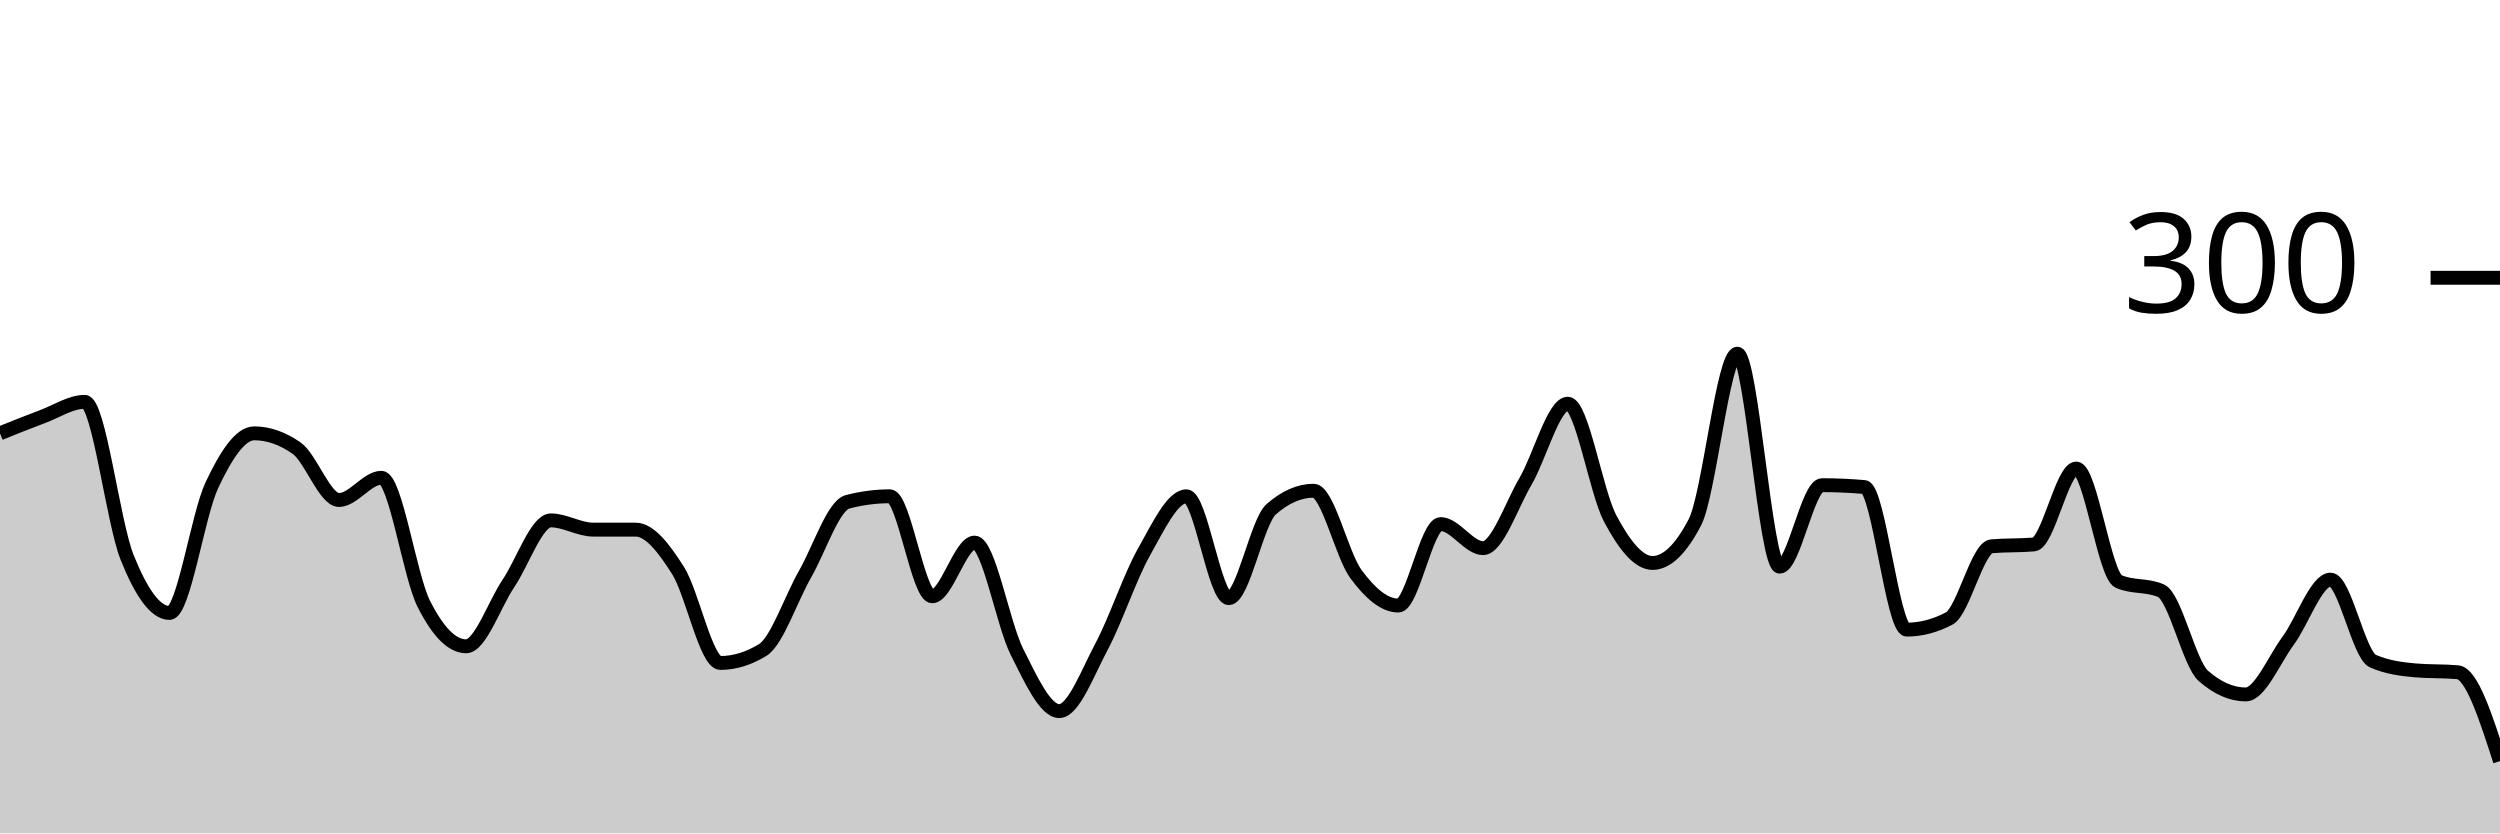
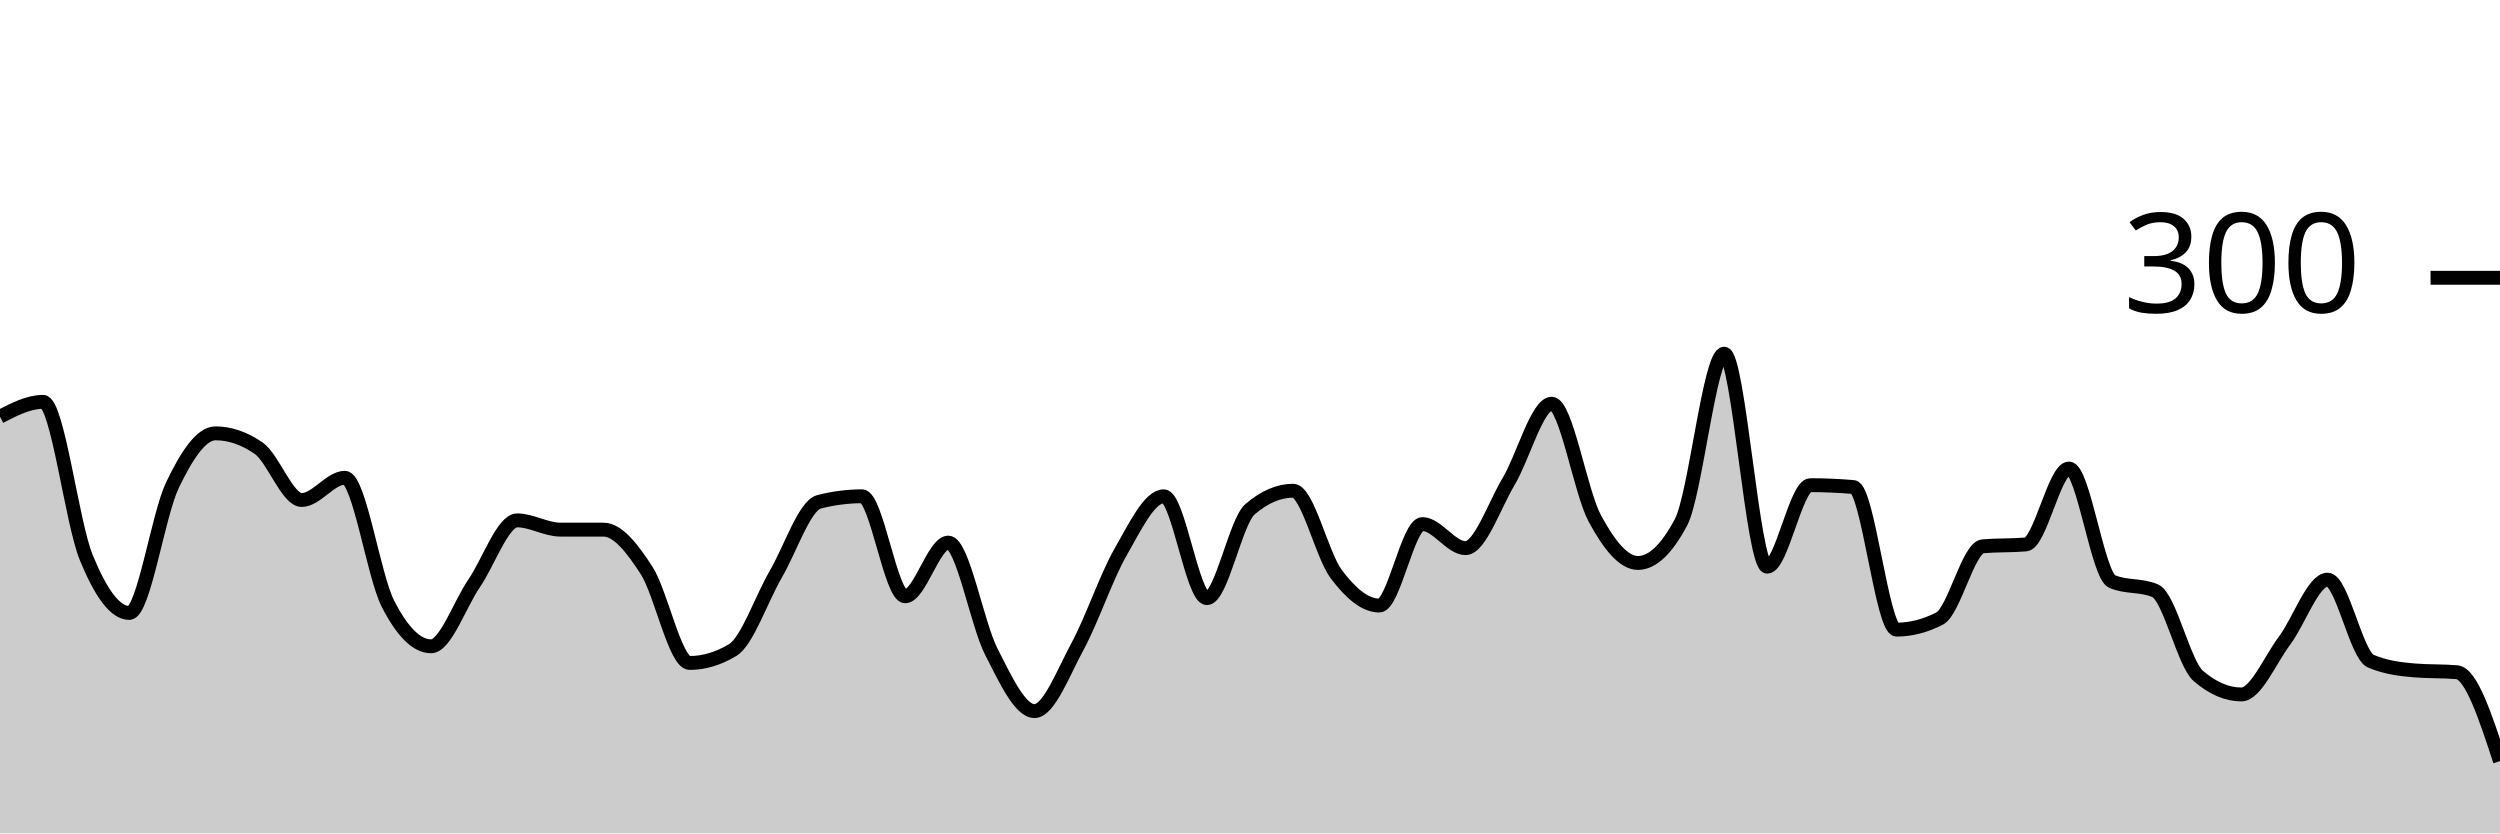
<svg xmlns="http://www.w3.org/2000/svg" viewBox="0 0 180 60">
  <g transform="translate(0,20)">
-     <path class="area" fill="rgba(0, 0, 0, 0.2)" d="M0,11.2C1.017,10.789,2.034,10.378,3.051,10C4.068,9.622,5.085,8.933,6.102,8.933C7.119,8.933,8.136,17.6,9.153,20.133C10.169,22.667,11.186,24.133,12.203,24.133C13.22,24.133,14.237,17.089,15.254,14.933C16.271,12.778,17.288,11.2,18.305,11.2C19.322,11.2,20.339,11.556,21.356,12.267C22.373,12.978,23.39,16,24.407,16C25.424,16,26.441,14.4,27.458,14.4C28.475,14.4,29.492,21.444,30.508,23.467C31.525,25.489,32.542,26.533,33.559,26.533C34.576,26.533,35.593,23.511,36.61,22C37.627,20.489,38.644,17.467,39.661,17.467C40.678,17.467,41.695,18.133,42.712,18.133C43.729,18.133,44.746,18.133,45.763,18.133C46.78,18.133,47.797,19.467,48.814,21.067C49.831,22.667,50.847,27.733,51.864,27.733C52.881,27.733,53.898,27.422,54.915,26.8C55.932,26.178,56.949,23.111,57.966,21.333C58.983,19.556,60,16.4,61.017,16.133C62.034,15.867,63.051,15.733,64.068,15.733C65.085,15.733,66.102,22.933,67.119,22.933C68.136,22.933,69.153,19.067,70.169,19.067C71.186,19.067,72.203,24.911,73.22,26.933C74.237,28.956,75.254,31.2,76.271,31.2C77.288,31.2,78.305,28.444,79.322,26.533C80.339,24.622,81.356,21.533,82.373,19.733C83.39,17.933,84.407,15.733,85.424,15.733C86.441,15.733,87.458,23.067,88.475,23.067C89.492,23.067,90.508,17.556,91.525,16.667C92.542,15.778,93.559,15.333,94.576,15.333C95.593,15.333,96.61,19.956,97.627,21.333C98.644,22.711,99.661,23.6,100.678,23.6C101.695,23.6,102.712,17.733,103.729,17.733C104.746,17.733,105.763,19.467,106.78,19.467C107.797,19.467,108.814,16.4,109.831,14.667C110.847,12.933,111.864,9.067,112.881,9.067C113.898,9.067,114.915,15.422,115.932,17.333C116.949,19.244,117.966,20.533,118.983,20.533C120,20.533,121.017,19.556,122.034,17.6C123.051,15.644,124.068,5.467,125.085,5.467C126.102,5.467,127.119,20.8,128.136,20.8C129.153,20.8,130.169,14.933,131.186,14.933C132.203,14.933,133.22,14.978,134.237,15.067C135.254,15.156,136.271,25.333,137.288,25.333C138.305,25.333,139.322,25.067,140.339,24.533C141.356,24,142.373,19.422,143.39,19.333C144.407,19.244,145.424,19.289,146.441,19.2C147.458,19.111,148.475,13.733,149.492,13.733C150.508,13.733,151.525,21.422,152.542,21.867C153.559,22.311,154.576,22.089,155.593,22.533C156.61,22.978,157.627,27.778,158.644,28.667C159.661,29.556,160.678,30,161.695,30C162.712,30,163.729,27.511,164.746,26.133C165.763,24.756,166.78,21.733,167.797,21.733C168.814,21.733,169.831,27.156,170.847,27.6C171.864,28.044,172.881,28.178,173.898,28.267C174.915,28.356,175.932,28.311,176.949,28.4C177.966,28.489,178.983,31.644,180,34.8L180,40C178.983,40,177.966,40,176.949,40C175.932,40,174.915,40,173.898,40C172.881,40,171.864,40,170.847,40C169.831,40,168.814,40,167.797,40C166.78,40,165.763,40,164.746,40C163.729,40,162.712,40,161.695,40C160.678,40,159.661,40,158.644,40C157.627,40,156.61,40,155.593,40C154.576,40,153.559,40,152.542,40C151.525,40,150.508,40,149.492,40C148.475,40,147.458,40,146.441,40C145.424,40,144.407,40,143.39,40C142.373,40,141.356,40,140.339,40C139.322,40,138.305,40,137.288,40C136.271,40,135.254,40,134.237,40C133.22,40,132.203,40,131.186,40C130.169,40,129.153,40,128.136,40C127.119,40,126.102,40,125.085,40C124.068,40,123.051,40,122.034,40C121.017,40,120,40,118.983,40C117.966,40,116.949,40,115.932,40C114.915,40,113.898,40,112.881,40C111.864,40,110.847,40,109.831,40C108.814,40,107.797,40,106.78,40C105.763,40,104.746,40,103.729,40C102.712,40,101.695,40,100.678,40C99.661,40,98.644,40,97.627,40C96.61,40,95.593,40,94.576,40C93.559,40,92.542,40,91.525,40C90.508,40,89.492,40,88.475,40C87.458,40,86.441,40,85.424,40C84.407,40,83.39,40,82.373,40C81.356,40,80.339,40,79.322,40C78.305,40,77.288,40,76.271,40C75.254,40,74.237,40,73.22,40C72.203,40,71.186,40,70.169,40C69.153,40,68.136,40,67.119,40C66.102,40,65.085,40,64.068,40C63.051,40,62.034,40,61.017,40C60,40,58.983,40,57.966,40C56.949,40,55.932,40,54.915,40C53.898,40,52.881,40,51.864,40C50.847,40,49.831,40,48.814,40C47.797,40,46.78,40,45.763,40C44.746,40,43.729,40,42.712,40C41.695,40,40.678,40,39.661,40C38.644,40,37.627,40,36.61,40C35.593,40,34.576,40,33.559,40C32.542,40,31.525,40,30.508,40C29.492,40,28.475,40,27.458,40C26.441,40,25.424,40,24.407,40C23.39,40,22.373,40,21.356,40C20.339,40,19.322,40,18.305,40C17.288,40,16.271,40,15.254,40C14.237,40,13.22,40,12.203,40C11.186,40,10.169,40,9.153,40C8.136,40,7.119,40,6.102,40C5.085,40,4.068,40,3.051,40C2.034,40,1.017,40,0,40Z" />
-     <path class="line" stroke="black" fill="none" d="M0,11.2C1.017,10.789,2.034,10.378,3.051,10C4.068,9.622,5.085,8.933,6.102,8.933C7.119,8.933,8.136,17.6,9.153,20.133C10.169,22.667,11.186,24.133,12.203,24.133C13.22,24.133,14.237,17.089,15.254,14.933C16.271,12.778,17.288,11.2,18.305,11.2C19.322,11.2,20.339,11.556,21.356,12.267C22.373,12.978,23.39,16,24.407,16C25.424,16,26.441,14.4,27.458,14.4C28.475,14.4,29.492,21.444,30.508,23.467C31.525,25.489,32.542,26.533,33.559,26.533C34.576,26.533,35.593,23.511,36.61,22C37.627,20.489,38.644,17.467,39.661,17.467C40.678,17.467,41.695,18.133,42.712,18.133C43.729,18.133,44.746,18.133,45.763,18.133C46.78,18.133,47.797,19.467,48.814,21.067C49.831,22.667,50.847,27.733,51.864,27.733C52.881,27.733,53.898,27.422,54.915,26.8C55.932,26.178,56.949,23.111,57.966,21.333C58.983,19.556,60,16.4,61.017,16.133C62.034,15.867,63.051,15.733,64.068,15.733C65.085,15.733,66.102,22.933,67.119,22.933C68.136,22.933,69.153,19.067,70.169,19.067C71.186,19.067,72.203,24.911,73.22,26.933C74.237,28.956,75.254,31.2,76.271,31.2C77.288,31.2,78.305,28.444,79.322,26.533C80.339,24.622,81.356,21.533,82.373,19.733C83.39,17.933,84.407,15.733,85.424,15.733C86.441,15.733,87.458,23.067,88.475,23.067C89.492,23.067,90.508,17.556,91.525,16.667C92.542,15.778,93.559,15.333,94.576,15.333C95.593,15.333,96.61,19.956,97.627,21.333C98.644,22.711,99.661,23.6,100.678,23.6C101.695,23.6,102.712,17.733,103.729,17.733C104.746,17.733,105.763,19.467,106.78,19.467C107.797,19.467,108.814,16.4,109.831,14.667C110.847,12.933,111.864,9.067,112.881,9.067C113.898,9.067,114.915,15.422,115.932,17.333C116.949,19.244,117.966,20.533,118.983,20.533C120,20.533,121.017,19.556,122.034,17.6C123.051,15.644,124.068,5.467,125.085,5.467C126.102,5.467,127.119,20.8,128.136,20.8C129.153,20.8,130.169,14.933,131.186,14.933C132.203,14.933,133.22,14.978,134.237,15.067C135.254,15.156,136.271,25.333,137.288,25.333C138.305,25.333,139.322,25.067,140.339,24.533C141.356,24,142.373,19.422,143.39,19.333C144.407,19.244,145.424,19.289,146.441,19.2C147.458,19.111,148.475,13.733,149.492,13.733C150.508,13.733,151.525,21.422,152.542,21.867C153.559,22.311,154.576,22.089,155.593,22.533C156.61,22.978,157.627,27.778,158.644,28.667C159.661,29.556,160.678,30,161.695,30C162.712,30,163.729,27.511,164.746,26.133C165.763,24.756,166.78,21.733,167.797,21.733C168.814,21.733,169.831,27.156,170.847,27.6C171.864,28.044,172.881,28.178,173.898,28.267C174.915,28.356,175.932,28.311,176.949,28.4C177.966,28.489,178.983,31.644,180,34.8" />
+     <path class="area" fill="rgba(0, 0, 0, 0.2)" d="M0,10C1.034,9.467,2.069,8.933,3.103,8.933C4.138,8.933,5.172,17.6,6.207,20.133C7.241,22.667,8.276,24.133,9.31,24.133C10.345,24.133,11.379,17.089,12.414,14.933C13.448,12.778,14.483,11.2,15.517,11.2C16.552,11.2,17.586,11.556,18.621,12.267C19.655,12.978,20.69,16,21.724,16C22.759,16,23.793,14.4,24.828,14.4C25.862,14.4,26.897,21.444,27.931,23.467C28.966,25.489,30,26.533,31.034,26.533C32.069,26.533,33.103,23.511,34.138,22C35.172,20.489,36.207,17.467,37.241,17.467C38.276,17.467,39.31,18.133,40.345,18.133C41.379,18.133,42.414,18.133,43.448,18.133C44.483,18.133,45.517,19.467,46.552,21.067C47.586,22.667,48.621,27.733,49.655,27.733C50.69,27.733,51.724,27.422,52.759,26.8C53.793,26.178,54.828,23.111,55.862,21.333C56.897,19.556,57.931,16.4,58.966,16.133C60,15.867,61.034,15.733,62.069,15.733C63.103,15.733,64.138,22.933,65.172,22.933C66.207,22.933,67.241,19.067,68.276,19.067C69.31,19.067,70.345,24.911,71.379,26.933C72.414,28.956,73.448,31.2,74.483,31.2C75.517,31.2,76.552,28.444,77.586,26.533C78.621,24.622,79.655,21.533,80.69,19.733C81.724,17.933,82.759,15.733,83.793,15.733C84.828,15.733,85.862,23.067,86.897,23.067C87.931,23.067,88.966,17.556,90,16.667C91.034,15.778,92.069,15.333,93.103,15.333C94.138,15.333,95.172,19.956,96.207,21.333C97.241,22.711,98.276,23.6,99.31,23.6C100.345,23.6,101.379,17.733,102.414,17.733C103.448,17.733,104.483,19.467,105.517,19.467C106.552,19.467,107.586,16.4,108.621,14.667C109.655,12.933,110.69,9.067,111.724,9.067C112.759,9.067,113.793,15.422,114.828,17.333C115.862,19.244,116.897,20.533,117.931,20.533C118.966,20.533,120,19.556,121.034,17.6C122.069,15.644,123.103,5.467,124.138,5.467C125.172,5.467,126.207,20.8,127.241,20.8C128.276,20.8,129.31,14.933,130.345,14.933C131.379,14.933,132.414,14.978,133.448,15.067C134.483,15.156,135.517,25.333,136.552,25.333C137.586,25.333,138.621,25.067,139.655,24.533C140.69,24,141.724,19.422,142.759,19.333C143.793,19.244,144.828,19.289,145.862,19.2C146.897,19.111,147.931,13.733,148.966,13.733C150,13.733,151.034,21.422,152.069,21.867C153.103,22.311,154.138,22.089,155.172,22.533C156.207,22.978,157.241,27.778,158.276,28.667C159.31,29.556,160.345,30,161.379,30C162.414,30,163.448,27.511,164.483,26.133C165.517,24.756,166.552,21.733,167.586,21.733C168.621,21.733,169.655,27.156,170.69,27.6C171.724,28.044,172.759,28.178,173.793,28.267C174.828,28.356,175.862,28.311,176.897,28.4C177.931,28.489,178.966,31.644,180,34.8L180,40C178.966,40,177.931,40,176.897,40C175.862,40,174.828,40,173.793,40C172.759,40,171.724,40,170.69,40C169.655,40,168.621,40,167.586,40C166.552,40,165.517,40,164.483,40C163.448,40,162.414,40,161.379,40C160.345,40,159.31,40,158.276,40C157.241,40,156.207,40,155.172,40C154.138,40,153.103,40,152.069,40C151.034,40,150,40,148.966,40C147.931,40,146.897,40,145.862,40C144.828,40,143.793,40,142.759,40C141.724,40,140.69,40,139.655,40C138.621,40,137.586,40,136.552,40C135.517,40,134.483,40,133.448,40C132.414,40,131.379,40,130.345,40C129.31,40,128.276,40,127.241,40C126.207,40,125.172,40,124.138,40C123.103,40,122.069,40,121.034,40C120,40,118.966,40,117.931,40C116.897,40,115.862,40,114.828,40C113.793,40,112.759,40,111.724,40C110.69,40,109.655,40,108.621,40C107.586,40,106.552,40,105.517,40C104.483,40,103.448,40,102.414,40C101.379,40,100.345,40,99.31,40C98.276,40,97.241,40,96.207,40C95.172,40,94.138,40,93.103,40C92.069,40,91.034,40,90,40C88.966,40,87.931,40,86.897,40C85.862,40,84.828,40,83.793,40C82.759,40,81.724,40,80.69,40C79.655,40,78.621,40,77.586,40C76.552,40,75.517,40,74.483,40C73.448,40,72.414,40,71.379,40C70.345,40,69.31,40,68.276,40C67.241,40,66.207,40,65.172,40C64.138,40,63.103,40,62.069,40C61.034,40,60,40,58.966,40C57.931,40,56.897,40,55.862,40C54.828,40,53.793,40,52.759,40C51.724,40,50.69,40,49.655,40C48.621,40,47.586,40,46.552,40C45.517,40,44.483,40,43.448,40C42.414,40,41.379,40,40.345,40C39.31,40,38.276,40,37.241,40C36.207,40,35.172,40,34.138,40C33.103,40,32.069,40,31.034,40C30,40,28.966,40,27.931,40C26.897,40,25.862,40,24.828,40C23.793,40,22.759,40,21.724,40C20.69,40,19.655,40,18.621,40C17.586,40,16.552,40,15.517,40C14.483,40,13.448,40,12.414,40C11.379,40,10.345,40,9.31,40C8.276,40,7.241,40,6.207,40C5.172,40,4.138,40,3.103,40C2.069,40,1.034,40,0,40Z" />
+     <path class="line" stroke="black" fill="none" d="M0,10C1.034,9.467,2.069,8.933,3.103,8.933C4.138,8.933,5.172,17.6,6.207,20.133C7.241,22.667,8.276,24.133,9.31,24.133C10.345,24.133,11.379,17.089,12.414,14.933C13.448,12.778,14.483,11.2,15.517,11.2C16.552,11.2,17.586,11.556,18.621,12.267C19.655,12.978,20.69,16,21.724,16C22.759,16,23.793,14.4,24.828,14.4C25.862,14.4,26.897,21.444,27.931,23.467C28.966,25.489,30,26.533,31.034,26.533C32.069,26.533,33.103,23.511,34.138,22C35.172,20.489,36.207,17.467,37.241,17.467C38.276,17.467,39.31,18.133,40.345,18.133C41.379,18.133,42.414,18.133,43.448,18.133C44.483,18.133,45.517,19.467,46.552,21.067C47.586,22.667,48.621,27.733,49.655,27.733C50.69,27.733,51.724,27.422,52.759,26.8C53.793,26.178,54.828,23.111,55.862,21.333C56.897,19.556,57.931,16.4,58.966,16.133C60,15.867,61.034,15.733,62.069,15.733C63.103,15.733,64.138,22.933,65.172,22.933C66.207,22.933,67.241,19.067,68.276,19.067C69.31,19.067,70.345,24.911,71.379,26.933C72.414,28.956,73.448,31.2,74.483,31.2C75.517,31.2,76.552,28.444,77.586,26.533C78.621,24.622,79.655,21.533,80.69,19.733C81.724,17.933,82.759,15.733,83.793,15.733C84.828,15.733,85.862,23.067,86.897,23.067C87.931,23.067,88.966,17.556,90,16.667C91.034,15.778,92.069,15.333,93.103,15.333C94.138,15.333,95.172,19.956,96.207,21.333C97.241,22.711,98.276,23.6,99.31,23.6C100.345,23.6,101.379,17.733,102.414,17.733C103.448,17.733,104.483,19.467,105.517,19.467C106.552,19.467,107.586,16.4,108.621,14.667C109.655,12.933,110.69,9.067,111.724,9.067C112.759,9.067,113.793,15.422,114.828,17.333C115.862,19.244,116.897,20.533,117.931,20.533C118.966,20.533,120,19.556,121.034,17.6C122.069,15.644,123.103,5.467,124.138,5.467C125.172,5.467,126.207,20.8,127.241,20.8C128.276,20.8,129.31,14.933,130.345,14.933C131.379,14.933,132.414,14.978,133.448,15.067C134.483,15.156,135.517,25.333,136.552,25.333C137.586,25.333,138.621,25.067,139.655,24.533C140.69,24,141.724,19.422,142.759,19.333C143.793,19.244,144.828,19.289,145.862,19.2C146.897,19.111,147.931,13.733,148.966,13.733C150,13.733,151.034,21.422,152.069,21.867C153.103,22.311,154.138,22.089,155.172,22.533C156.207,22.978,157.241,27.778,158.276,28.667C159.31,29.556,160.345,30,161.379,30C162.414,30,163.448,27.511,164.483,26.133C165.517,24.756,166.552,21.733,167.586,21.733C168.621,21.733,169.655,27.156,170.69,27.6C171.724,28.044,172.759,28.178,173.793,28.267C174.828,28.356,175.862,28.311,176.897,28.4C177.931,28.489,178.966,31.644,180,34.8" />
    <path class="axis-ceiling" stroke-width="1" stroke="black" fill="none" d="M175,0L180,0" />
    <text class="axis-ceiling-label" font-family="sans-serif" text-anchor="end" font-size="10px" x="170" y="2.5">300</text>
  </g>
</svg>
